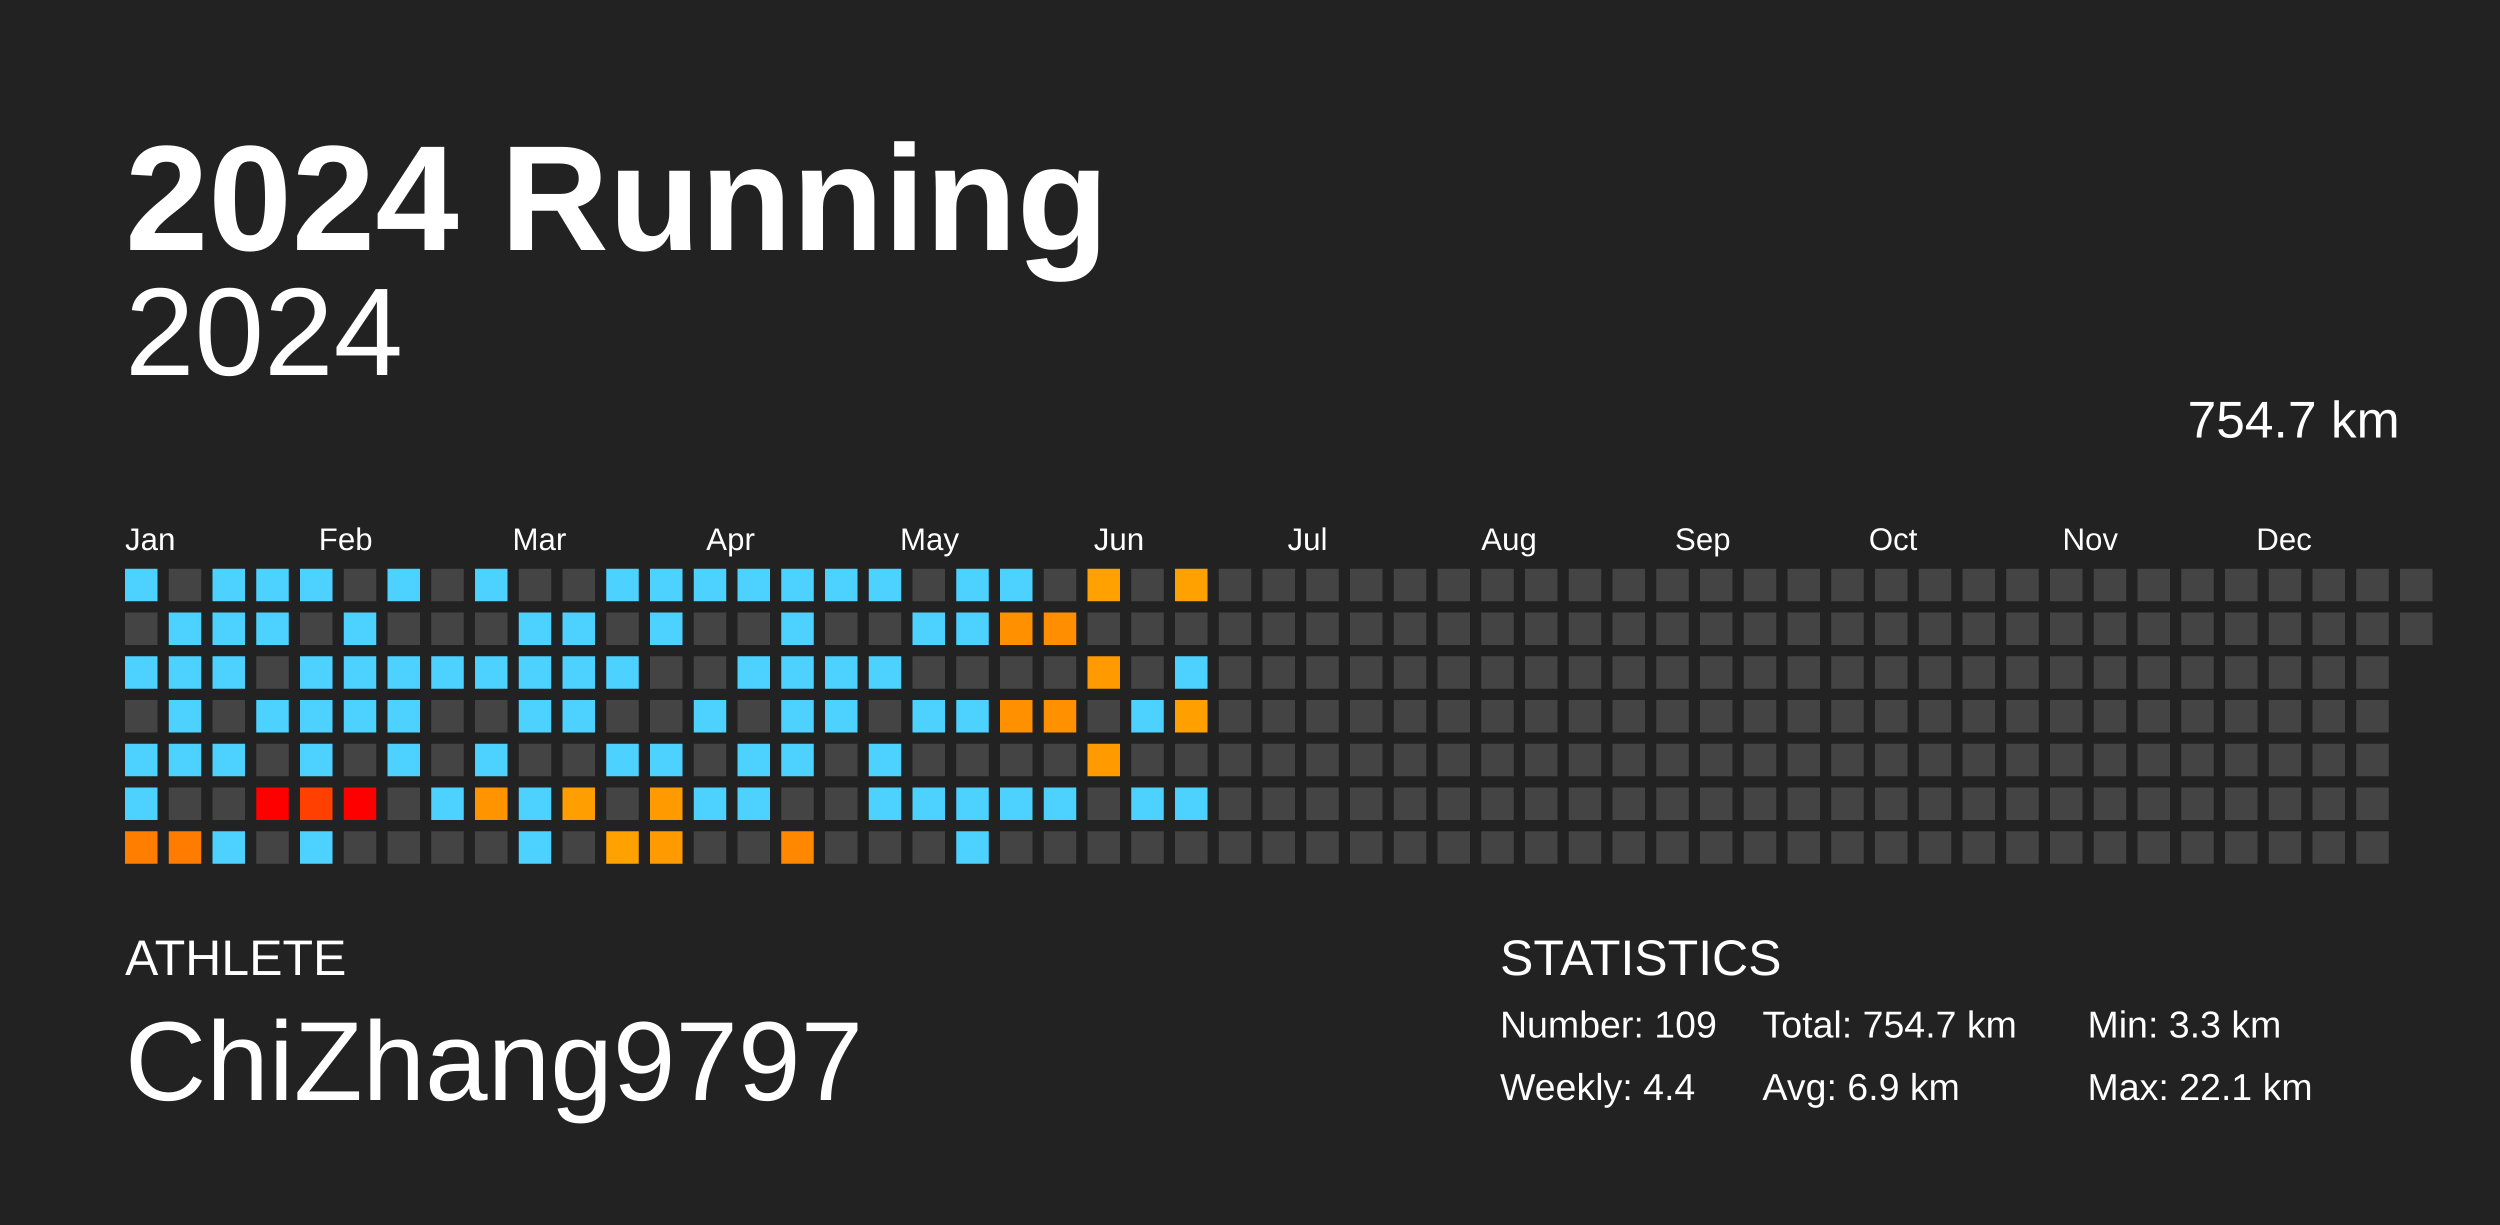
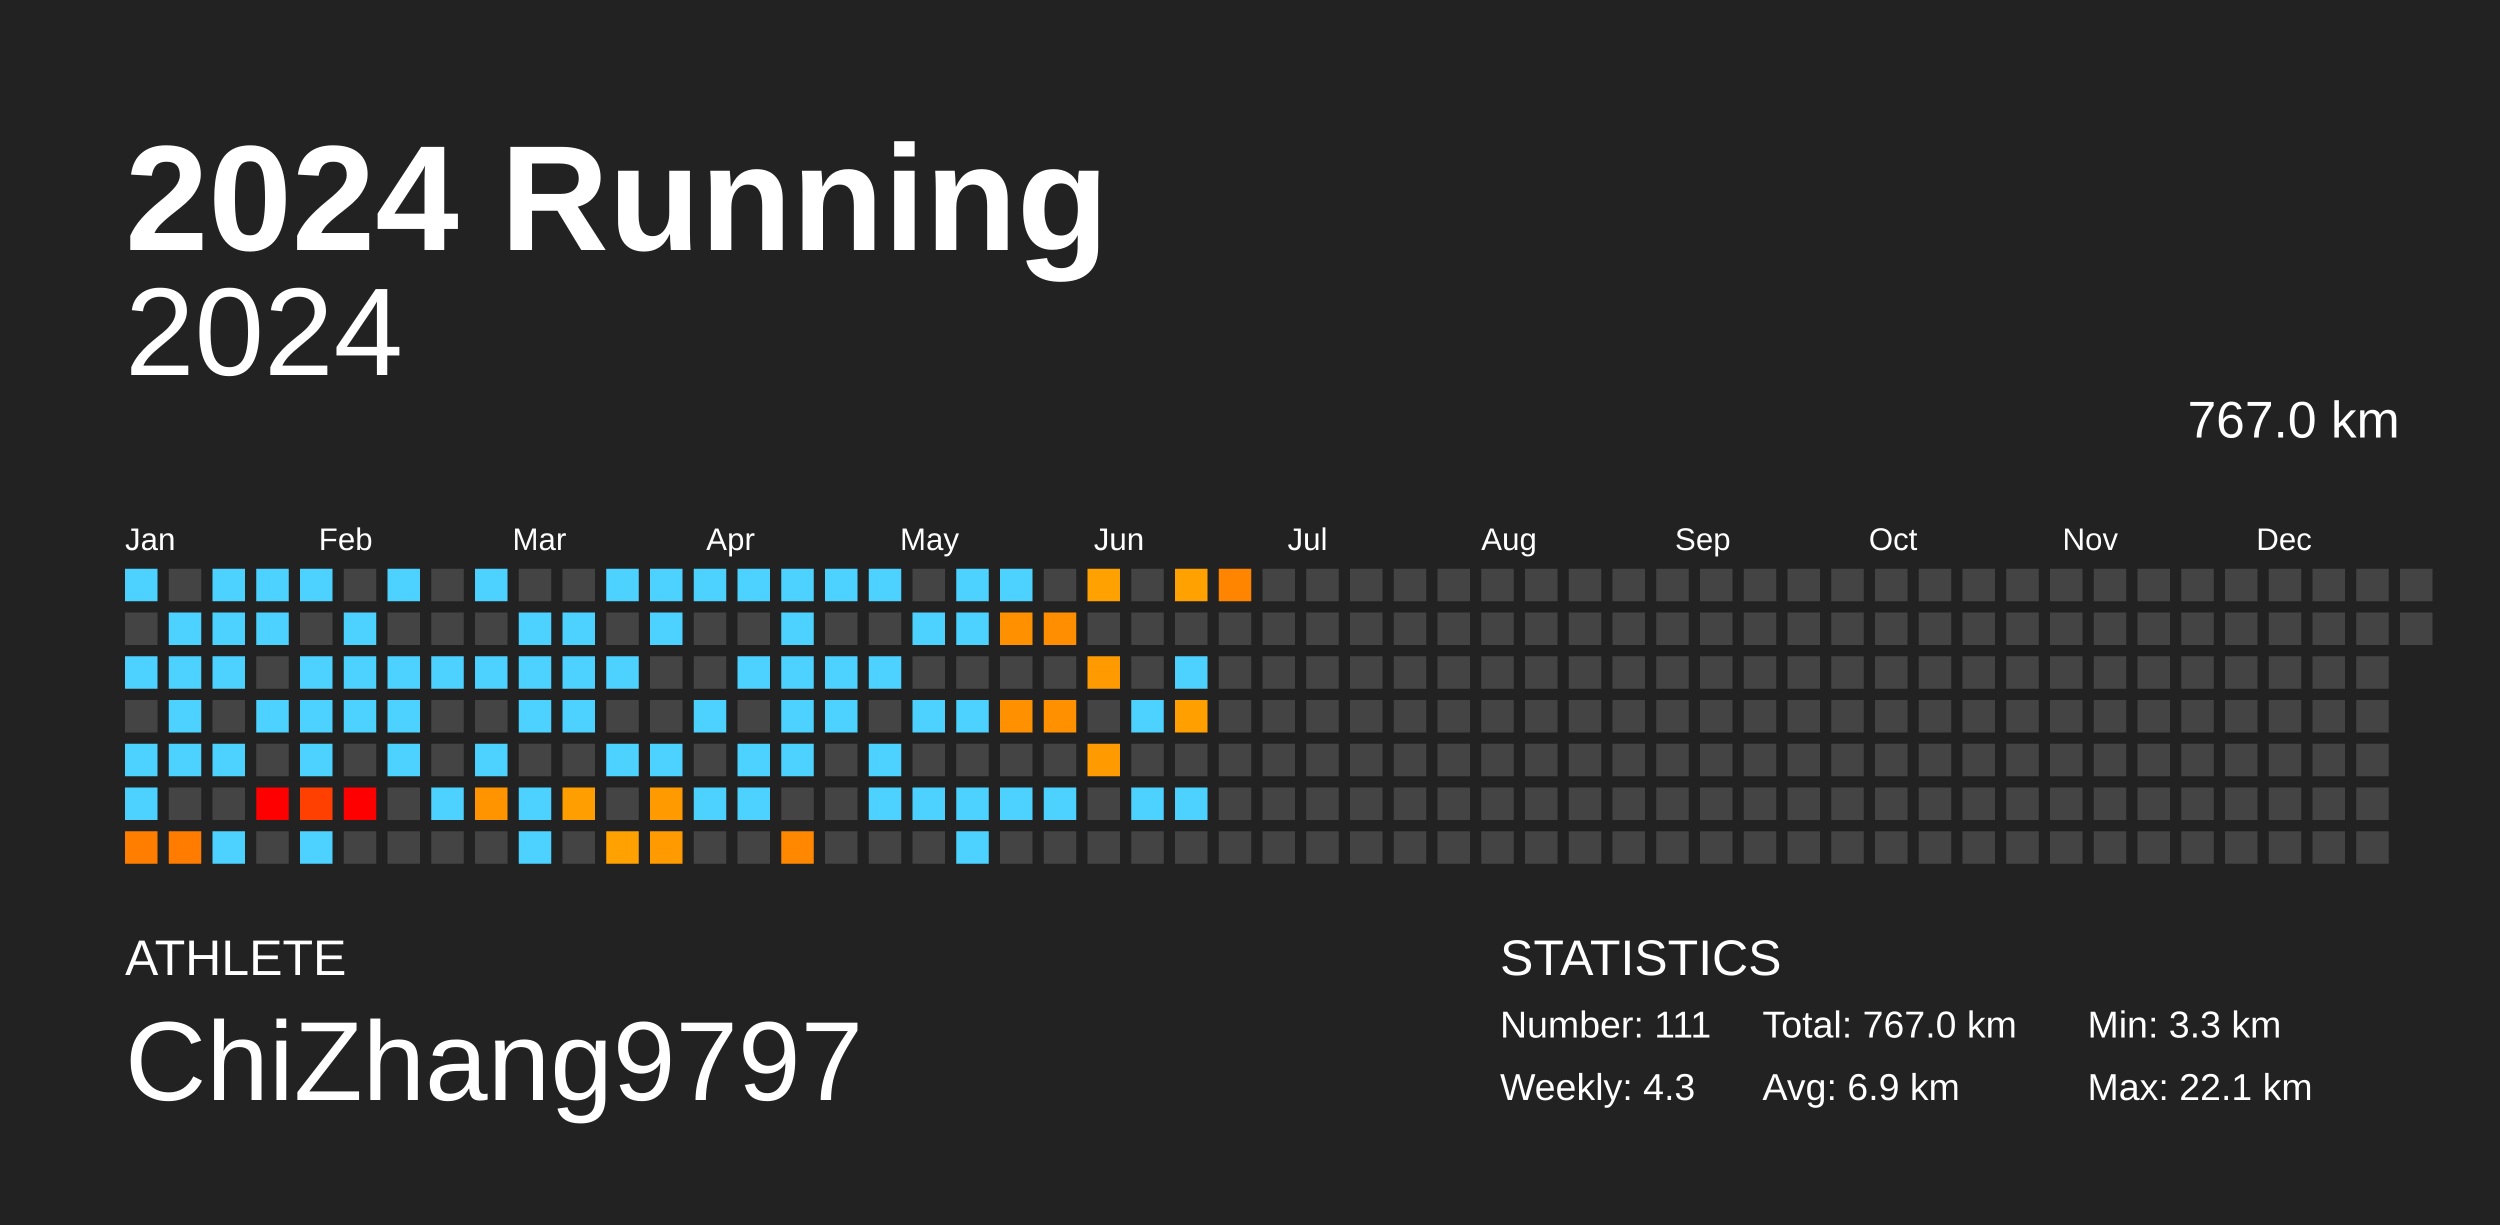
<svg xmlns="http://www.w3.org/2000/svg" baseProfile="full" height="98mm" version="1.1" viewBox="0,0,200,98" width="200mm">
  <defs />
  <rect fill="#222222" height="98" width="200" x="0" y="0" />
  <text fill="#FFFFFF" style="font-size:12px; font-family:Arial; font-weight:bold;" x="10" y="20">2024 Running</text>
  <text fill="#FFFFFF" style="font-size:4px; font-family:Arial" x="10" y="78">ATHLETE</text>
  <text fill="#FFFFFF" style="font-size:9px; font-family:Arial" x="10" y="88">ChiZhang9797</text>
  <text fill="#FFFFFF" style="font-size:4px; font-family:Arial" x="120" y="78">STATISTICS</text>
-   <text fill="#FFFFFF" style="font-size:3px; font-family:Arial" x="120" y="83">Number: 109</text>
-   <text fill="#FFFFFF" style="font-size:3px; font-family:Arial" x="120" y="88">Weekly: 4.4</text>
-   <text fill="#FFFFFF" style="font-size:3px; font-family:Arial" x="141" y="83">Total: 754.7 km</text>
+   <text fill="#FFFFFF" style="font-size:3px; font-family:Arial" x="120" y="83">Number: 111</text>
+   <text fill="#FFFFFF" style="font-size:3px; font-family:Arial" x="120" y="88">Weekly: 4.3</text>
+   <text fill="#FFFFFF" style="font-size:3px; font-family:Arial" x="141" y="83">Total: 767.0 km</text>
  <text fill="#FFFFFF" style="font-size:3px; font-family:Arial" x="141" y="88">Avg: 6.9 km</text>
  <text fill="#FFFFFF" style="font-size:3px; font-family:Arial" x="167" y="83">Min: 3.3 km</text>
  <text fill="#FFFFFF" style="font-size:3px; font-family:Arial" x="167" y="88">Max: 22.1 km</text>
  <text alignment-baseline="hanging" fill="#FFFFFF" style="font-size:10.0px; font-family:Arial;" x="10" y="30">2024</text>
-   <text alignment-baseline="hanging" fill="#FFFFFF" style="font-size:4.125px; font-family:Arial;" x="175" y="35">754.7 km</text>
+   <text alignment-baseline="hanging" fill="#FFFFFF" style="font-size:4.125px; font-family:Arial;" x="175" y="35">767.0 km</text>
  <text fill="#FFFFFF" style="font-size:2.5px; font-family:Arial" x="10.0" y="44">Jan</text>
  <text fill="#FFFFFF" style="font-size:2.5px; font-family:Arial" x="25.5" y="44">Feb</text>
  <text fill="#FFFFFF" style="font-size:2.5px; font-family:Arial" x="41.0" y="44">Mar</text>
  <text fill="#FFFFFF" style="font-size:2.5px; font-family:Arial" x="56.5" y="44">Apr</text>
  <text fill="#FFFFFF" style="font-size:2.5px; font-family:Arial" x="72.0" y="44">May</text>
  <text fill="#FFFFFF" style="font-size:2.5px; font-family:Arial" x="87.5" y="44">Jun</text>
  <text fill="#FFFFFF" style="font-size:2.5px; font-family:Arial" x="103.0" y="44">Jul</text>
  <text fill="#FFFFFF" style="font-size:2.5px; font-family:Arial" x="118.5" y="44">Aug</text>
  <text fill="#FFFFFF" style="font-size:2.5px; font-family:Arial" x="134.0" y="44">Sep</text>
  <text fill="#FFFFFF" style="font-size:2.5px; font-family:Arial" x="149.5" y="44">Oct</text>
  <text fill="#FFFFFF" style="font-size:2.5px; font-family:Arial" x="165.0" y="44">Nov</text>
  <text fill="#FFFFFF" style="font-size:2.5px; font-family:Arial" x="180.5" y="44">Dec</text>
  <rect fill="#4dd2ff" height="2.6" width="2.6" x="10.0" y="45.5" />
  <rect fill="#444444" height="2.6" width="2.6" x="10.0" y="49.0" />
  <rect fill="#4dd2ff" height="2.6" width="2.6" x="10.0" y="52.5" />
  <rect fill="#444444" height="2.6" width="2.6" x="10.0" y="56.0" />
  <rect fill="#4dd2ff" height="2.6" width="2.6" x="10.0" y="59.5" />
  <rect fill="#4dd2ff" height="2.6" width="2.6" x="10.0" y="63.0" />
  <rect fill="#ff7e00" height="2.6" width="2.6" x="10.0" y="66.5" />
  <rect fill="#444444" height="2.6" width="2.6" x="13.5" y="45.5" />
  <rect fill="#4dd2ff" height="2.6" width="2.6" x="13.5" y="49.0" />
  <rect fill="#4dd2ff" height="2.6" width="2.6" x="13.5" y="52.5" />
  <rect fill="#4dd2ff" height="2.6" width="2.6" x="13.5" y="56.0" />
  <rect fill="#4dd2ff" height="2.6" width="2.6" x="13.5" y="59.5" />
  <rect fill="#444444" height="2.6" width="2.6" x="13.5" y="63.0" />
  <rect fill="#ff7c00" height="2.6" width="2.6" x="13.5" y="66.5" />
  <rect fill="#4dd2ff" height="2.6" width="2.6" x="17.0" y="45.5" />
  <rect fill="#4dd2ff" height="2.6" width="2.6" x="17.0" y="49.0" />
  <rect fill="#4dd2ff" height="2.6" width="2.6" x="17.0" y="52.5" />
  <rect fill="#444444" height="2.6" width="2.6" x="17.0" y="56.0" />
  <rect fill="#4dd2ff" height="2.6" width="2.6" x="17.0" y="59.5" />
  <rect fill="#444444" height="2.6" width="2.6" x="17.0" y="63.0" />
  <rect fill="#4dd2ff" height="2.6" width="2.6" x="17.0" y="66.5" />
  <rect fill="#4dd2ff" height="2.6" width="2.6" x="20.5" y="45.5" />
  <rect fill="#4dd2ff" height="2.6" width="2.6" x="20.5" y="49.0" />
  <rect fill="#444444" height="2.6" width="2.6" x="20.5" y="52.5" />
  <rect fill="#4dd2ff" height="2.6" width="2.6" x="20.5" y="56.0" />
  <rect fill="#444444" height="2.6" width="2.6" x="20.5" y="59.5" />
  <rect fill="red" height="2.6" width="2.6" x="20.5" y="63.0" />
  <rect fill="#444444" height="2.6" width="2.6" x="20.5" y="66.5" />
  <rect fill="#4dd2ff" height="2.6" width="2.6" x="24.0" y="45.5" />
  <rect fill="#444444" height="2.6" width="2.6" x="24.0" y="49.0" />
  <rect fill="#4dd2ff" height="2.6" width="2.6" x="24.0" y="52.5" />
  <rect fill="#4dd2ff" height="2.6" width="2.6" x="24.0" y="56.0" />
  <rect fill="#4dd2ff" height="2.6" width="2.6" x="24.0" y="59.5" />
  <rect fill="#ff4000" height="2.6" width="2.6" x="24.0" y="63.0" />
  <rect fill="#4dd2ff" height="2.6" width="2.6" x="24.0" y="66.5" />
  <rect fill="#444444" height="2.6" width="2.6" x="27.5" y="45.5" />
  <rect fill="#4dd2ff" height="2.6" width="2.6" x="27.5" y="49.0" />
  <rect fill="#4dd2ff" height="2.6" width="2.6" x="27.5" y="52.5" />
  <rect fill="#4dd2ff" height="2.6" width="2.6" x="27.5" y="56.0" />
  <rect fill="#444444" height="2.6" width="2.6" x="27.5" y="59.5" />
  <rect fill="red" height="2.6" width="2.6" x="27.5" y="63.0" />
  <rect fill="#444444" height="2.6" width="2.6" x="27.5" y="66.5" />
  <rect fill="#4dd2ff" height="2.6" width="2.6" x="31.0" y="45.5" />
  <rect fill="#444444" height="2.6" width="2.6" x="31.0" y="49.0" />
  <rect fill="#4dd2ff" height="2.6" width="2.6" x="31.0" y="52.5" />
  <rect fill="#4dd2ff" height="2.6" width="2.6" x="31.0" y="56.0" />
  <rect fill="#4dd2ff" height="2.6" width="2.6" x="31.0" y="59.5" />
  <rect fill="#444444" height="2.6" width="2.6" x="31.0" y="63.0" />
  <rect fill="#444444" height="2.6" width="2.6" x="31.0" y="66.5" />
  <rect fill="#444444" height="2.6" width="2.6" x="34.5" y="45.5" />
  <rect fill="#444444" height="2.6" width="2.6" x="34.5" y="49.0" />
  <rect fill="#4dd2ff" height="2.6" width="2.6" x="34.5" y="52.5" />
  <rect fill="#444444" height="2.6" width="2.6" x="34.5" y="56.0" />
  <rect fill="#444444" height="2.6" width="2.6" x="34.5" y="59.5" />
  <rect fill="#4dd2ff" height="2.6" width="2.6" x="34.5" y="63.0" />
  <rect fill="#444444" height="2.6" width="2.6" x="34.5" y="66.5" />
  <rect fill="#4dd2ff" height="2.6" width="2.6" x="38.0" y="45.5" />
  <rect fill="#444444" height="2.6" width="2.6" x="38.0" y="49.0" />
  <rect fill="#4dd2ff" height="2.6" width="2.6" x="38.0" y="52.5" />
  <rect fill="#444444" height="2.6" width="2.6" x="38.0" y="56.0" />
  <rect fill="#4dd2ff" height="2.6" width="2.6" x="38.0" y="59.5" />
  <rect fill="#ff9300" height="2.6" width="2.6" x="38.0" y="63.0" />
  <rect fill="#444444" height="2.6" width="2.6" x="38.0" y="66.5" />
  <rect fill="#444444" height="2.6" width="2.6" x="41.5" y="45.5" />
  <rect fill="#4dd2ff" height="2.6" width="2.6" x="41.5" y="49.0" />
  <rect fill="#4dd2ff" height="2.6" width="2.6" x="41.5" y="52.5" />
  <rect fill="#4dd2ff" height="2.6" width="2.6" x="41.5" y="56.0" />
  <rect fill="#444444" height="2.6" width="2.6" x="41.5" y="59.5" />
  <rect fill="#4dd2ff" height="2.6" width="2.6" x="41.5" y="63.0" />
  <rect fill="#4dd2ff" height="2.6" width="2.6" x="41.5" y="66.5" />
  <rect fill="#444444" height="2.6" width="2.6" x="45.0" y="45.5" />
  <rect fill="#4dd2ff" height="2.6" width="2.6" x="45.0" y="49.0" />
  <rect fill="#4dd2ff" height="2.6" width="2.6" x="45.0" y="52.5" />
  <rect fill="#4dd2ff" height="2.6" width="2.6" x="45.0" y="56.0" />
  <rect fill="#444444" height="2.6" width="2.6" x="45.0" y="59.5" />
  <rect fill="#ff9e00" height="2.6" width="2.6" x="45.0" y="63.0" />
  <rect fill="#444444" height="2.6" width="2.6" x="45.0" y="66.5" />
  <rect fill="#4dd2ff" height="2.6" width="2.6" x="48.5" y="45.5" />
  <rect fill="#444444" height="2.6" width="2.6" x="48.5" y="49.0" />
  <rect fill="#4dd2ff" height="2.6" width="2.6" x="48.5" y="52.5" />
  <rect fill="#444444" height="2.6" width="2.6" x="48.5" y="56.0" />
  <rect fill="#4dd2ff" height="2.6" width="2.6" x="48.5" y="59.5" />
  <rect fill="#444444" height="2.6" width="2.6" x="48.5" y="63.0" />
  <rect fill="#ffa100" height="2.6" width="2.6" x="48.5" y="66.5" />
  <rect fill="#4dd2ff" height="2.6" width="2.6" x="52.0" y="45.5" />
  <rect fill="#4dd2ff" height="2.6" width="2.6" x="52.0" y="49.0" />
  <rect fill="#444444" height="2.6" width="2.6" x="52.0" y="52.5" />
  <rect fill="#444444" height="2.6" width="2.6" x="52.0" y="56.0" />
  <rect fill="#4dd2ff" height="2.6" width="2.6" x="52.0" y="59.5" />
  <rect fill="#ff9b00" height="2.6" width="2.6" x="52.0" y="63.0" />
  <rect fill="#ff9b00" height="2.6" width="2.6" x="52.0" y="66.5" />
  <rect fill="#4dd2ff" height="2.6" width="2.6" x="55.5" y="45.5" />
  <rect fill="#444444" height="2.6" width="2.6" x="55.5" y="49.0" />
  <rect fill="#444444" height="2.6" width="2.6" x="55.5" y="52.5" />
  <rect fill="#4dd2ff" height="2.6" width="2.6" x="55.5" y="56.0" />
  <rect fill="#444444" height="2.6" width="2.6" x="55.5" y="59.5" />
  <rect fill="#4dd2ff" height="2.6" width="2.6" x="55.5" y="63.0" />
  <rect fill="#444444" height="2.6" width="2.6" x="55.5" y="66.5" />
  <rect fill="#4dd2ff" height="2.6" width="2.6" x="59.0" y="45.5" />
  <rect fill="#444444" height="2.6" width="2.6" x="59.0" y="49.0" />
  <rect fill="#4dd2ff" height="2.6" width="2.6" x="59.0" y="52.5" />
  <rect fill="#444444" height="2.6" width="2.6" x="59.0" y="56.0" />
  <rect fill="#4dd2ff" height="2.6" width="2.6" x="59.0" y="59.5" />
  <rect fill="#4dd2ff" height="2.6" width="2.6" x="59.0" y="63.0" />
  <rect fill="#444444" height="2.6" width="2.6" x="59.0" y="66.5" />
  <rect fill="#4dd2ff" height="2.6" width="2.6" x="62.5" y="45.5" />
  <rect fill="#4dd2ff" height="2.6" width="2.6" x="62.5" y="49.0" />
  <rect fill="#4dd2ff" height="2.6" width="2.6" x="62.5" y="52.5" />
  <rect fill="#4dd2ff" height="2.6" width="2.6" x="62.5" y="56.0" />
  <rect fill="#4dd2ff" height="2.6" width="2.6" x="62.5" y="59.5" />
  <rect fill="#444444" height="2.6" width="2.6" x="62.5" y="63.0" />
  <rect fill="#ff8800" height="2.6" width="2.6" x="62.5" y="66.5" />
  <rect fill="#4dd2ff" height="2.6" width="2.6" x="66.0" y="45.5" />
  <rect fill="#444444" height="2.6" width="2.6" x="66.0" y="49.0" />
  <rect fill="#4dd2ff" height="2.6" width="2.6" x="66.0" y="52.5" />
  <rect fill="#4dd2ff" height="2.6" width="2.6" x="66.0" y="56.0" />
  <rect fill="#444444" height="2.6" width="2.6" x="66.0" y="59.5" />
  <rect fill="#444444" height="2.6" width="2.6" x="66.0" y="63.0" />
  <rect fill="#444444" height="2.6" width="2.6" x="66.0" y="66.5" />
  <rect fill="#4dd2ff" height="2.6" width="2.6" x="69.5" y="45.5" />
  <rect fill="#444444" height="2.6" width="2.6" x="69.5" y="49.0" />
  <rect fill="#4dd2ff" height="2.6" width="2.6" x="69.5" y="52.5" />
  <rect fill="#444444" height="2.6" width="2.6" x="69.5" y="56.0" />
  <rect fill="#4dd2ff" height="2.6" width="2.6" x="69.5" y="59.5" />
  <rect fill="#4dd2ff" height="2.6" width="2.6" x="69.5" y="63.0" />
  <rect fill="#444444" height="2.6" width="2.6" x="69.5" y="66.5" />
  <rect fill="#444444" height="2.6" width="2.6" x="73.0" y="45.5" />
  <rect fill="#4dd2ff" height="2.6" width="2.6" x="73.0" y="49.0" />
  <rect fill="#444444" height="2.6" width="2.6" x="73.0" y="52.5" />
  <rect fill="#4dd2ff" height="2.6" width="2.6" x="73.0" y="56.0" />
  <rect fill="#444444" height="2.6" width="2.6" x="73.0" y="59.5" />
  <rect fill="#4dd2ff" height="2.6" width="2.6" x="73.0" y="63.0" />
  <rect fill="#444444" height="2.6" width="2.6" x="73.0" y="66.5" />
  <rect fill="#4dd2ff" height="2.6" width="2.6" x="76.5" y="45.5" />
  <rect fill="#4dd2ff" height="2.6" width="2.6" x="76.5" y="49.0" />
  <rect fill="#444444" height="2.6" width="2.6" x="76.5" y="52.5" />
  <rect fill="#4dd2ff" height="2.6" width="2.6" x="76.5" y="56.0" />
  <rect fill="#444444" height="2.6" width="2.6" x="76.5" y="59.5" />
  <rect fill="#4dd2ff" height="2.6" width="2.6" x="76.5" y="63.0" />
  <rect fill="#4dd2ff" height="2.6" width="2.6" x="76.5" y="66.5" />
  <rect fill="#4dd2ff" height="2.6" width="2.6" x="80.0" y="45.5" />
  <rect fill="#ff9000" height="2.6" width="2.6" x="80.0" y="49.0" />
  <rect fill="#444444" height="2.6" width="2.6" x="80.0" y="52.5" />
  <rect fill="#ff9000" height="2.6" width="2.6" x="80.0" y="56.0" />
  <rect fill="#444444" height="2.6" width="2.6" x="80.0" y="59.5" />
  <rect fill="#4dd2ff" height="2.6" width="2.6" x="80.0" y="63.0" />
  <rect fill="#444444" height="2.6" width="2.6" x="80.0" y="66.5" />
  <rect fill="#444444" height="2.6" width="2.6" x="83.5" y="45.5" />
  <rect fill="#ff8e00" height="2.6" width="2.6" x="83.5" y="49.0" />
  <rect fill="#444444" height="2.6" width="2.6" x="83.5" y="52.5" />
  <rect fill="#ff9100" height="2.6" width="2.6" x="83.5" y="56.0" />
  <rect fill="#444444" height="2.6" width="2.6" x="83.5" y="59.5" />
  <rect fill="#4dd2ff" height="2.6" width="2.6" x="83.5" y="63.0" />
  <rect fill="#444444" height="2.6" width="2.6" x="83.5" y="66.5" />
  <rect fill="#ffa100" height="2.6" width="2.6" x="87.0" y="45.5" />
  <rect fill="#444444" height="2.6" width="2.6" x="87.0" y="49.0" />
  <rect fill="#ff9b00" height="2.6" width="2.6" x="87.0" y="52.5" />
  <rect fill="#444444" height="2.6" width="2.6" x="87.0" y="56.0" />
  <rect fill="#ff9b00" height="2.6" width="2.6" x="87.0" y="59.5" />
  <rect fill="#444444" height="2.6" width="2.6" x="87.0" y="63.0" />
  <rect fill="#444444" height="2.6" width="2.6" x="87.0" y="66.5" />
  <rect fill="#444444" height="2.6" width="2.6" x="90.5" y="45.5" />
  <rect fill="#444444" height="2.6" width="2.6" x="90.5" y="49.0" />
  <rect fill="#444444" height="2.6" width="2.6" x="90.5" y="52.5" />
  <rect fill="#4dd2ff" height="2.6" width="2.6" x="90.5" y="56.0" />
  <rect fill="#444444" height="2.6" width="2.6" x="90.5" y="59.5" />
  <rect fill="#4dd2ff" height="2.6" width="2.6" x="90.5" y="63.0" />
  <rect fill="#444444" height="2.6" width="2.6" x="90.5" y="66.5" />
  <rect fill="#ffa100" height="2.6" width="2.6" x="94.0" y="45.5" />
  <rect fill="#444444" height="2.6" width="2.6" x="94.0" y="49.0" />
  <rect fill="#4dd2ff" height="2.6" width="2.6" x="94.0" y="52.5" />
  <rect fill="#ffa000" height="2.6" width="2.6" x="94.0" y="56.0" />
  <rect fill="#444444" height="2.6" width="2.6" x="94.0" y="59.5" />
  <rect fill="#4dd2ff" height="2.6" width="2.6" x="94.0" y="63.0" />
  <rect fill="#444444" height="2.6" width="2.6" x="94.0" y="66.5" />
-   <rect fill="#444444" height="2.6" width="2.6" x="97.5" y="45.5" />
+   <rect fill="#ff8500" height="2.6" width="2.6" x="97.5" y="45.5" />
  <rect fill="#444444" height="2.6" width="2.6" x="97.5" y="49.0" />
  <rect fill="#444444" height="2.6" width="2.6" x="97.5" y="52.5" />
  <rect fill="#444444" height="2.6" width="2.6" x="97.5" y="56.0" />
  <rect fill="#444444" height="2.6" width="2.6" x="97.5" y="59.5" />
  <rect fill="#444444" height="2.6" width="2.6" x="97.5" y="63.0" />
  <rect fill="#444444" height="2.6" width="2.6" x="97.5" y="66.5" />
  <rect fill="#444444" height="2.6" width="2.6" x="101.0" y="45.5" />
  <rect fill="#444444" height="2.6" width="2.6" x="101.0" y="49.0" />
  <rect fill="#444444" height="2.6" width="2.6" x="101.0" y="52.5" />
  <rect fill="#444444" height="2.6" width="2.6" x="101.0" y="56.0" />
  <rect fill="#444444" height="2.6" width="2.6" x="101.0" y="59.5" />
  <rect fill="#444444" height="2.6" width="2.6" x="101.0" y="63.0" />
  <rect fill="#444444" height="2.6" width="2.6" x="101.0" y="66.5" />
  <rect fill="#444444" height="2.6" width="2.6" x="104.5" y="45.5" />
  <rect fill="#444444" height="2.6" width="2.6" x="104.5" y="49.0" />
  <rect fill="#444444" height="2.6" width="2.6" x="104.5" y="52.5" />
  <rect fill="#444444" height="2.6" width="2.6" x="104.5" y="56.0" />
  <rect fill="#444444" height="2.6" width="2.6" x="104.5" y="59.5" />
  <rect fill="#444444" height="2.6" width="2.6" x="104.5" y="63.0" />
  <rect fill="#444444" height="2.6" width="2.6" x="104.5" y="66.5" />
  <rect fill="#444444" height="2.6" width="2.6" x="108.0" y="45.5" />
  <rect fill="#444444" height="2.6" width="2.6" x="108.0" y="49.0" />
  <rect fill="#444444" height="2.6" width="2.6" x="108.0" y="52.5" />
  <rect fill="#444444" height="2.6" width="2.6" x="108.0" y="56.0" />
  <rect fill="#444444" height="2.6" width="2.6" x="108.0" y="59.5" />
  <rect fill="#444444" height="2.6" width="2.6" x="108.0" y="63.0" />
  <rect fill="#444444" height="2.6" width="2.6" x="108.0" y="66.5" />
  <rect fill="#444444" height="2.6" width="2.6" x="111.5" y="45.5" />
  <rect fill="#444444" height="2.6" width="2.6" x="111.5" y="49.0" />
  <rect fill="#444444" height="2.6" width="2.6" x="111.5" y="52.5" />
  <rect fill="#444444" height="2.6" width="2.6" x="111.5" y="56.0" />
  <rect fill="#444444" height="2.6" width="2.6" x="111.5" y="59.5" />
  <rect fill="#444444" height="2.6" width="2.6" x="111.5" y="63.0" />
  <rect fill="#444444" height="2.6" width="2.6" x="111.5" y="66.5" />
  <rect fill="#444444" height="2.6" width="2.6" x="115.0" y="45.5" />
  <rect fill="#444444" height="2.6" width="2.6" x="115.0" y="49.0" />
  <rect fill="#444444" height="2.6" width="2.6" x="115.0" y="52.5" />
  <rect fill="#444444" height="2.6" width="2.6" x="115.0" y="56.0" />
  <rect fill="#444444" height="2.6" width="2.6" x="115.0" y="59.5" />
  <rect fill="#444444" height="2.6" width="2.6" x="115.0" y="63.0" />
  <rect fill="#444444" height="2.6" width="2.6" x="115.0" y="66.5" />
  <rect fill="#444444" height="2.6" width="2.6" x="118.5" y="45.5" />
  <rect fill="#444444" height="2.6" width="2.6" x="118.5" y="49.0" />
  <rect fill="#444444" height="2.6" width="2.6" x="118.5" y="52.5" />
  <rect fill="#444444" height="2.6" width="2.6" x="118.5" y="56.0" />
  <rect fill="#444444" height="2.6" width="2.6" x="118.5" y="59.5" />
  <rect fill="#444444" height="2.6" width="2.6" x="118.5" y="63.0" />
  <rect fill="#444444" height="2.6" width="2.6" x="118.5" y="66.5" />
  <rect fill="#444444" height="2.6" width="2.6" x="122.0" y="45.5" />
  <rect fill="#444444" height="2.6" width="2.6" x="122.0" y="49.0" />
  <rect fill="#444444" height="2.6" width="2.6" x="122.0" y="52.5" />
  <rect fill="#444444" height="2.6" width="2.6" x="122.0" y="56.0" />
  <rect fill="#444444" height="2.6" width="2.6" x="122.0" y="59.5" />
  <rect fill="#444444" height="2.6" width="2.6" x="122.0" y="63.0" />
  <rect fill="#444444" height="2.6" width="2.6" x="122.0" y="66.5" />
  <rect fill="#444444" height="2.6" width="2.6" x="125.5" y="45.5" />
  <rect fill="#444444" height="2.6" width="2.6" x="125.5" y="49.0" />
  <rect fill="#444444" height="2.6" width="2.6" x="125.5" y="52.5" />
  <rect fill="#444444" height="2.6" width="2.6" x="125.5" y="56.0" />
  <rect fill="#444444" height="2.6" width="2.6" x="125.5" y="59.5" />
  <rect fill="#444444" height="2.6" width="2.6" x="125.5" y="63.0" />
  <rect fill="#444444" height="2.6" width="2.6" x="125.5" y="66.5" />
  <rect fill="#444444" height="2.6" width="2.6" x="129.0" y="45.5" />
  <rect fill="#444444" height="2.6" width="2.6" x="129.0" y="49.0" />
  <rect fill="#444444" height="2.6" width="2.6" x="129.0" y="52.5" />
  <rect fill="#444444" height="2.6" width="2.6" x="129.0" y="56.0" />
  <rect fill="#444444" height="2.6" width="2.6" x="129.0" y="59.5" />
  <rect fill="#444444" height="2.6" width="2.6" x="129.0" y="63.0" />
  <rect fill="#444444" height="2.6" width="2.6" x="129.0" y="66.5" />
  <rect fill="#444444" height="2.6" width="2.6" x="132.5" y="45.5" />
  <rect fill="#444444" height="2.6" width="2.6" x="132.5" y="49.0" />
  <rect fill="#444444" height="2.6" width="2.6" x="132.5" y="52.5" />
  <rect fill="#444444" height="2.6" width="2.6" x="132.5" y="56.0" />
  <rect fill="#444444" height="2.6" width="2.6" x="132.5" y="59.5" />
  <rect fill="#444444" height="2.6" width="2.6" x="132.5" y="63.0" />
  <rect fill="#444444" height="2.6" width="2.6" x="132.5" y="66.5" />
  <rect fill="#444444" height="2.6" width="2.6" x="136.0" y="45.5" />
  <rect fill="#444444" height="2.6" width="2.6" x="136.0" y="49.0" />
  <rect fill="#444444" height="2.6" width="2.6" x="136.0" y="52.5" />
  <rect fill="#444444" height="2.6" width="2.6" x="136.0" y="56.0" />
  <rect fill="#444444" height="2.6" width="2.6" x="136.0" y="59.5" />
  <rect fill="#444444" height="2.6" width="2.6" x="136.0" y="63.0" />
  <rect fill="#444444" height="2.6" width="2.6" x="136.0" y="66.5" />
  <rect fill="#444444" height="2.6" width="2.6" x="139.5" y="45.5" />
  <rect fill="#444444" height="2.6" width="2.6" x="139.5" y="49.0" />
  <rect fill="#444444" height="2.6" width="2.6" x="139.5" y="52.5" />
  <rect fill="#444444" height="2.6" width="2.6" x="139.5" y="56.0" />
  <rect fill="#444444" height="2.6" width="2.6" x="139.5" y="59.5" />
  <rect fill="#444444" height="2.6" width="2.6" x="139.5" y="63.0" />
  <rect fill="#444444" height="2.6" width="2.6" x="139.5" y="66.5" />
  <rect fill="#444444" height="2.6" width="2.6" x="143.0" y="45.5" />
  <rect fill="#444444" height="2.6" width="2.6" x="143.0" y="49.0" />
  <rect fill="#444444" height="2.6" width="2.6" x="143.0" y="52.5" />
  <rect fill="#444444" height="2.6" width="2.6" x="143.0" y="56.0" />
  <rect fill="#444444" height="2.6" width="2.6" x="143.0" y="59.5" />
  <rect fill="#444444" height="2.6" width="2.6" x="143.0" y="63.0" />
  <rect fill="#444444" height="2.6" width="2.6" x="143.0" y="66.5" />
  <rect fill="#444444" height="2.6" width="2.6" x="146.5" y="45.5" />
  <rect fill="#444444" height="2.6" width="2.6" x="146.5" y="49.0" />
  <rect fill="#444444" height="2.6" width="2.6" x="146.5" y="52.5" />
  <rect fill="#444444" height="2.6" width="2.6" x="146.5" y="56.0" />
  <rect fill="#444444" height="2.6" width="2.6" x="146.5" y="59.5" />
  <rect fill="#444444" height="2.6" width="2.6" x="146.5" y="63.0" />
  <rect fill="#444444" height="2.6" width="2.6" x="146.5" y="66.5" />
  <rect fill="#444444" height="2.6" width="2.6" x="150.0" y="45.5" />
  <rect fill="#444444" height="2.6" width="2.6" x="150.0" y="49.0" />
  <rect fill="#444444" height="2.6" width="2.6" x="150.0" y="52.5" />
  <rect fill="#444444" height="2.6" width="2.6" x="150.0" y="56.0" />
  <rect fill="#444444" height="2.6" width="2.6" x="150.0" y="59.5" />
  <rect fill="#444444" height="2.6" width="2.6" x="150.0" y="63.0" />
  <rect fill="#444444" height="2.6" width="2.6" x="150.0" y="66.5" />
  <rect fill="#444444" height="2.6" width="2.6" x="153.5" y="45.5" />
  <rect fill="#444444" height="2.6" width="2.6" x="153.5" y="49.0" />
  <rect fill="#444444" height="2.6" width="2.6" x="153.5" y="52.5" />
  <rect fill="#444444" height="2.6" width="2.6" x="153.5" y="56.0" />
  <rect fill="#444444" height="2.6" width="2.6" x="153.5" y="59.5" />
  <rect fill="#444444" height="2.6" width="2.6" x="153.5" y="63.0" />
  <rect fill="#444444" height="2.6" width="2.6" x="153.5" y="66.5" />
  <rect fill="#444444" height="2.6" width="2.6" x="157.0" y="45.5" />
  <rect fill="#444444" height="2.6" width="2.6" x="157.0" y="49.0" />
  <rect fill="#444444" height="2.6" width="2.6" x="157.0" y="52.5" />
  <rect fill="#444444" height="2.6" width="2.6" x="157.0" y="56.0" />
  <rect fill="#444444" height="2.6" width="2.6" x="157.0" y="59.5" />
  <rect fill="#444444" height="2.6" width="2.6" x="157.0" y="63.0" />
  <rect fill="#444444" height="2.6" width="2.6" x="157.0" y="66.5" />
  <rect fill="#444444" height="2.6" width="2.6" x="160.5" y="45.5" />
  <rect fill="#444444" height="2.6" width="2.6" x="160.5" y="49.0" />
  <rect fill="#444444" height="2.6" width="2.6" x="160.5" y="52.5" />
  <rect fill="#444444" height="2.6" width="2.6" x="160.5" y="56.0" />
  <rect fill="#444444" height="2.6" width="2.6" x="160.5" y="59.5" />
  <rect fill="#444444" height="2.6" width="2.6" x="160.5" y="63.0" />
  <rect fill="#444444" height="2.6" width="2.6" x="160.5" y="66.5" />
  <rect fill="#444444" height="2.6" width="2.6" x="164.0" y="45.5" />
  <rect fill="#444444" height="2.6" width="2.6" x="164.0" y="49.0" />
  <rect fill="#444444" height="2.6" width="2.6" x="164.0" y="52.5" />
  <rect fill="#444444" height="2.6" width="2.6" x="164.0" y="56.0" />
  <rect fill="#444444" height="2.6" width="2.6" x="164.0" y="59.5" />
  <rect fill="#444444" height="2.6" width="2.6" x="164.0" y="63.0" />
  <rect fill="#444444" height="2.6" width="2.6" x="164.0" y="66.5" />
  <rect fill="#444444" height="2.6" width="2.6" x="167.5" y="45.5" />
  <rect fill="#444444" height="2.6" width="2.6" x="167.5" y="49.0" />
  <rect fill="#444444" height="2.6" width="2.6" x="167.5" y="52.5" />
  <rect fill="#444444" height="2.6" width="2.6" x="167.5" y="56.0" />
  <rect fill="#444444" height="2.6" width="2.6" x="167.5" y="59.5" />
  <rect fill="#444444" height="2.6" width="2.6" x="167.5" y="63.0" />
  <rect fill="#444444" height="2.6" width="2.6" x="167.5" y="66.5" />
  <rect fill="#444444" height="2.6" width="2.6" x="171.0" y="45.5" />
  <rect fill="#444444" height="2.6" width="2.6" x="171.0" y="49.0" />
  <rect fill="#444444" height="2.6" width="2.6" x="171.0" y="52.5" />
  <rect fill="#444444" height="2.6" width="2.6" x="171.0" y="56.0" />
  <rect fill="#444444" height="2.6" width="2.6" x="171.0" y="59.5" />
  <rect fill="#444444" height="2.6" width="2.6" x="171.0" y="63.0" />
  <rect fill="#444444" height="2.6" width="2.6" x="171.0" y="66.5" />
  <rect fill="#444444" height="2.6" width="2.6" x="174.5" y="45.5" />
  <rect fill="#444444" height="2.6" width="2.6" x="174.5" y="49.0" />
  <rect fill="#444444" height="2.6" width="2.6" x="174.5" y="52.5" />
  <rect fill="#444444" height="2.6" width="2.6" x="174.5" y="56.0" />
  <rect fill="#444444" height="2.6" width="2.6" x="174.5" y="59.5" />
  <rect fill="#444444" height="2.6" width="2.6" x="174.5" y="63.0" />
  <rect fill="#444444" height="2.6" width="2.6" x="174.5" y="66.5" />
  <rect fill="#444444" height="2.6" width="2.6" x="178.0" y="45.5" />
  <rect fill="#444444" height="2.6" width="2.6" x="178.0" y="49.0" />
  <rect fill="#444444" height="2.6" width="2.6" x="178.0" y="52.5" />
  <rect fill="#444444" height="2.6" width="2.6" x="178.0" y="56.0" />
  <rect fill="#444444" height="2.6" width="2.6" x="178.0" y="59.5" />
  <rect fill="#444444" height="2.6" width="2.6" x="178.0" y="63.0" />
  <rect fill="#444444" height="2.6" width="2.6" x="178.0" y="66.5" />
  <rect fill="#444444" height="2.6" width="2.6" x="181.5" y="45.5" />
  <rect fill="#444444" height="2.6" width="2.6" x="181.5" y="49.0" />
  <rect fill="#444444" height="2.6" width="2.6" x="181.5" y="52.5" />
  <rect fill="#444444" height="2.6" width="2.6" x="181.5" y="56.0" />
  <rect fill="#444444" height="2.6" width="2.6" x="181.5" y="59.5" />
  <rect fill="#444444" height="2.6" width="2.6" x="181.5" y="63.0" />
  <rect fill="#444444" height="2.6" width="2.6" x="181.5" y="66.5" />
  <rect fill="#444444" height="2.6" width="2.6" x="185.0" y="45.5" />
  <rect fill="#444444" height="2.6" width="2.6" x="185.0" y="49.0" />
  <rect fill="#444444" height="2.6" width="2.6" x="185.0" y="52.5" />
  <rect fill="#444444" height="2.6" width="2.6" x="185.0" y="56.0" />
  <rect fill="#444444" height="2.6" width="2.6" x="185.0" y="59.5" />
  <rect fill="#444444" height="2.6" width="2.6" x="185.0" y="63.0" />
  <rect fill="#444444" height="2.6" width="2.6" x="185.0" y="66.5" />
  <rect fill="#444444" height="2.6" width="2.6" x="188.5" y="45.5" />
  <rect fill="#444444" height="2.6" width="2.6" x="188.5" y="49.0" />
  <rect fill="#444444" height="2.6" width="2.6" x="188.5" y="52.5" />
  <rect fill="#444444" height="2.6" width="2.6" x="188.5" y="56.0" />
  <rect fill="#444444" height="2.6" width="2.6" x="188.5" y="59.5" />
  <rect fill="#444444" height="2.6" width="2.6" x="188.5" y="63.0" />
  <rect fill="#444444" height="2.6" width="2.6" x="188.5" y="66.5" />
  <rect fill="#444444" height="2.6" width="2.6" x="192.0" y="45.5" />
  <rect fill="#444444" height="2.6" width="2.6" x="192.0" y="49.0" />
</svg>
